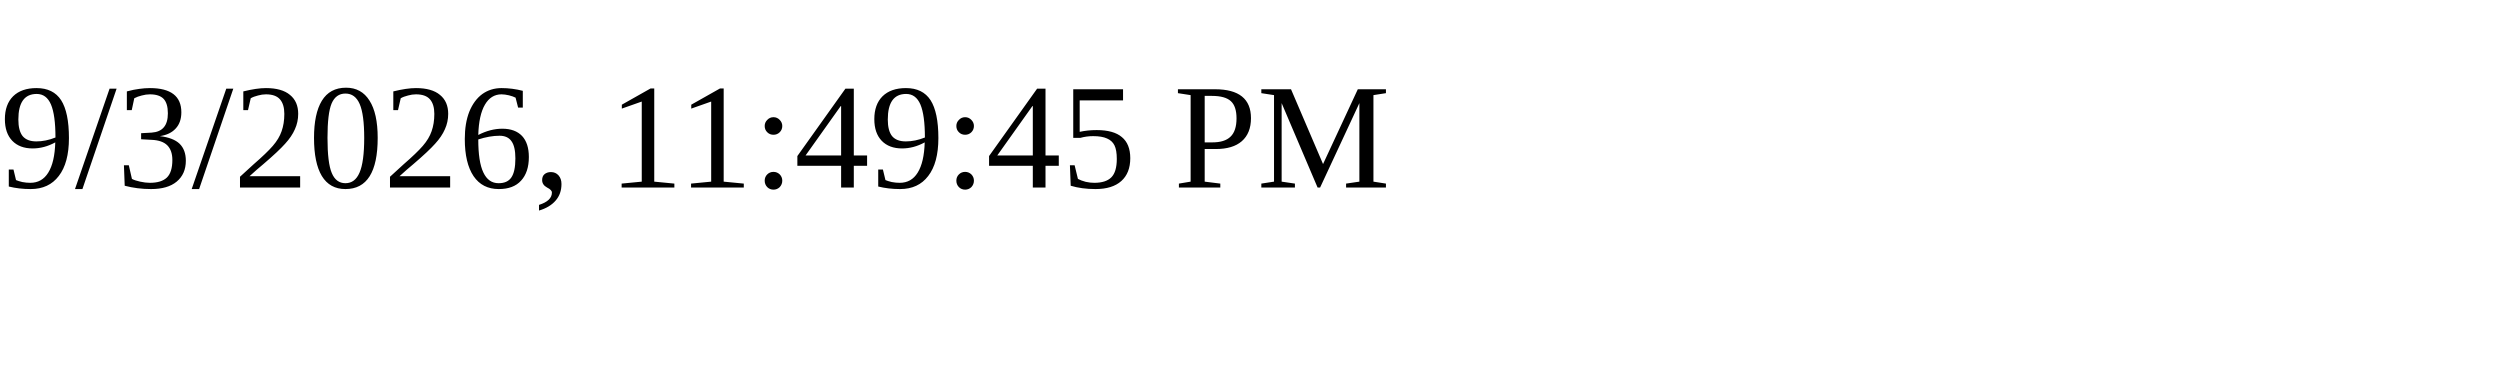
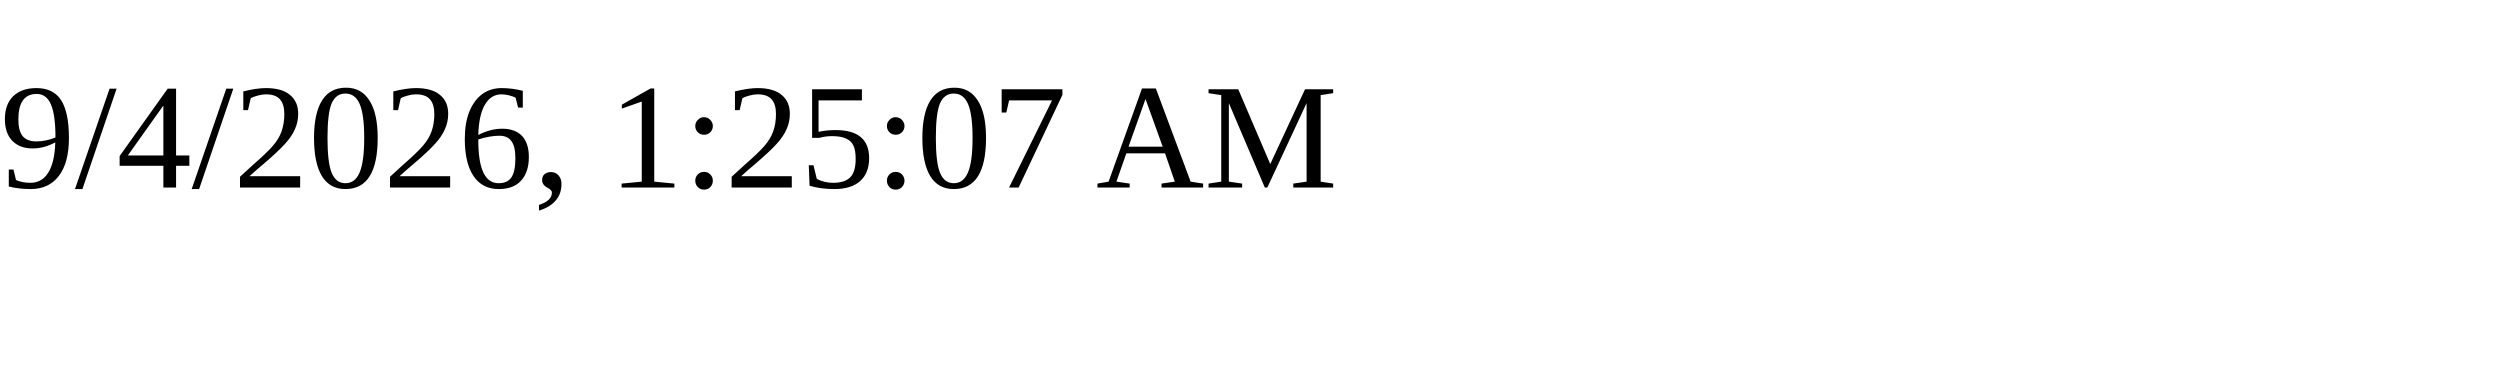
<svg xmlns="http://www.w3.org/2000/svg" height="30" width="200">
-   <text x="0" y="15">9/3/2026, 11:49:45 PM</text>
+   <text x="0" y="15">9/4/2026, 1:25:07 AM</text>
</svg>
